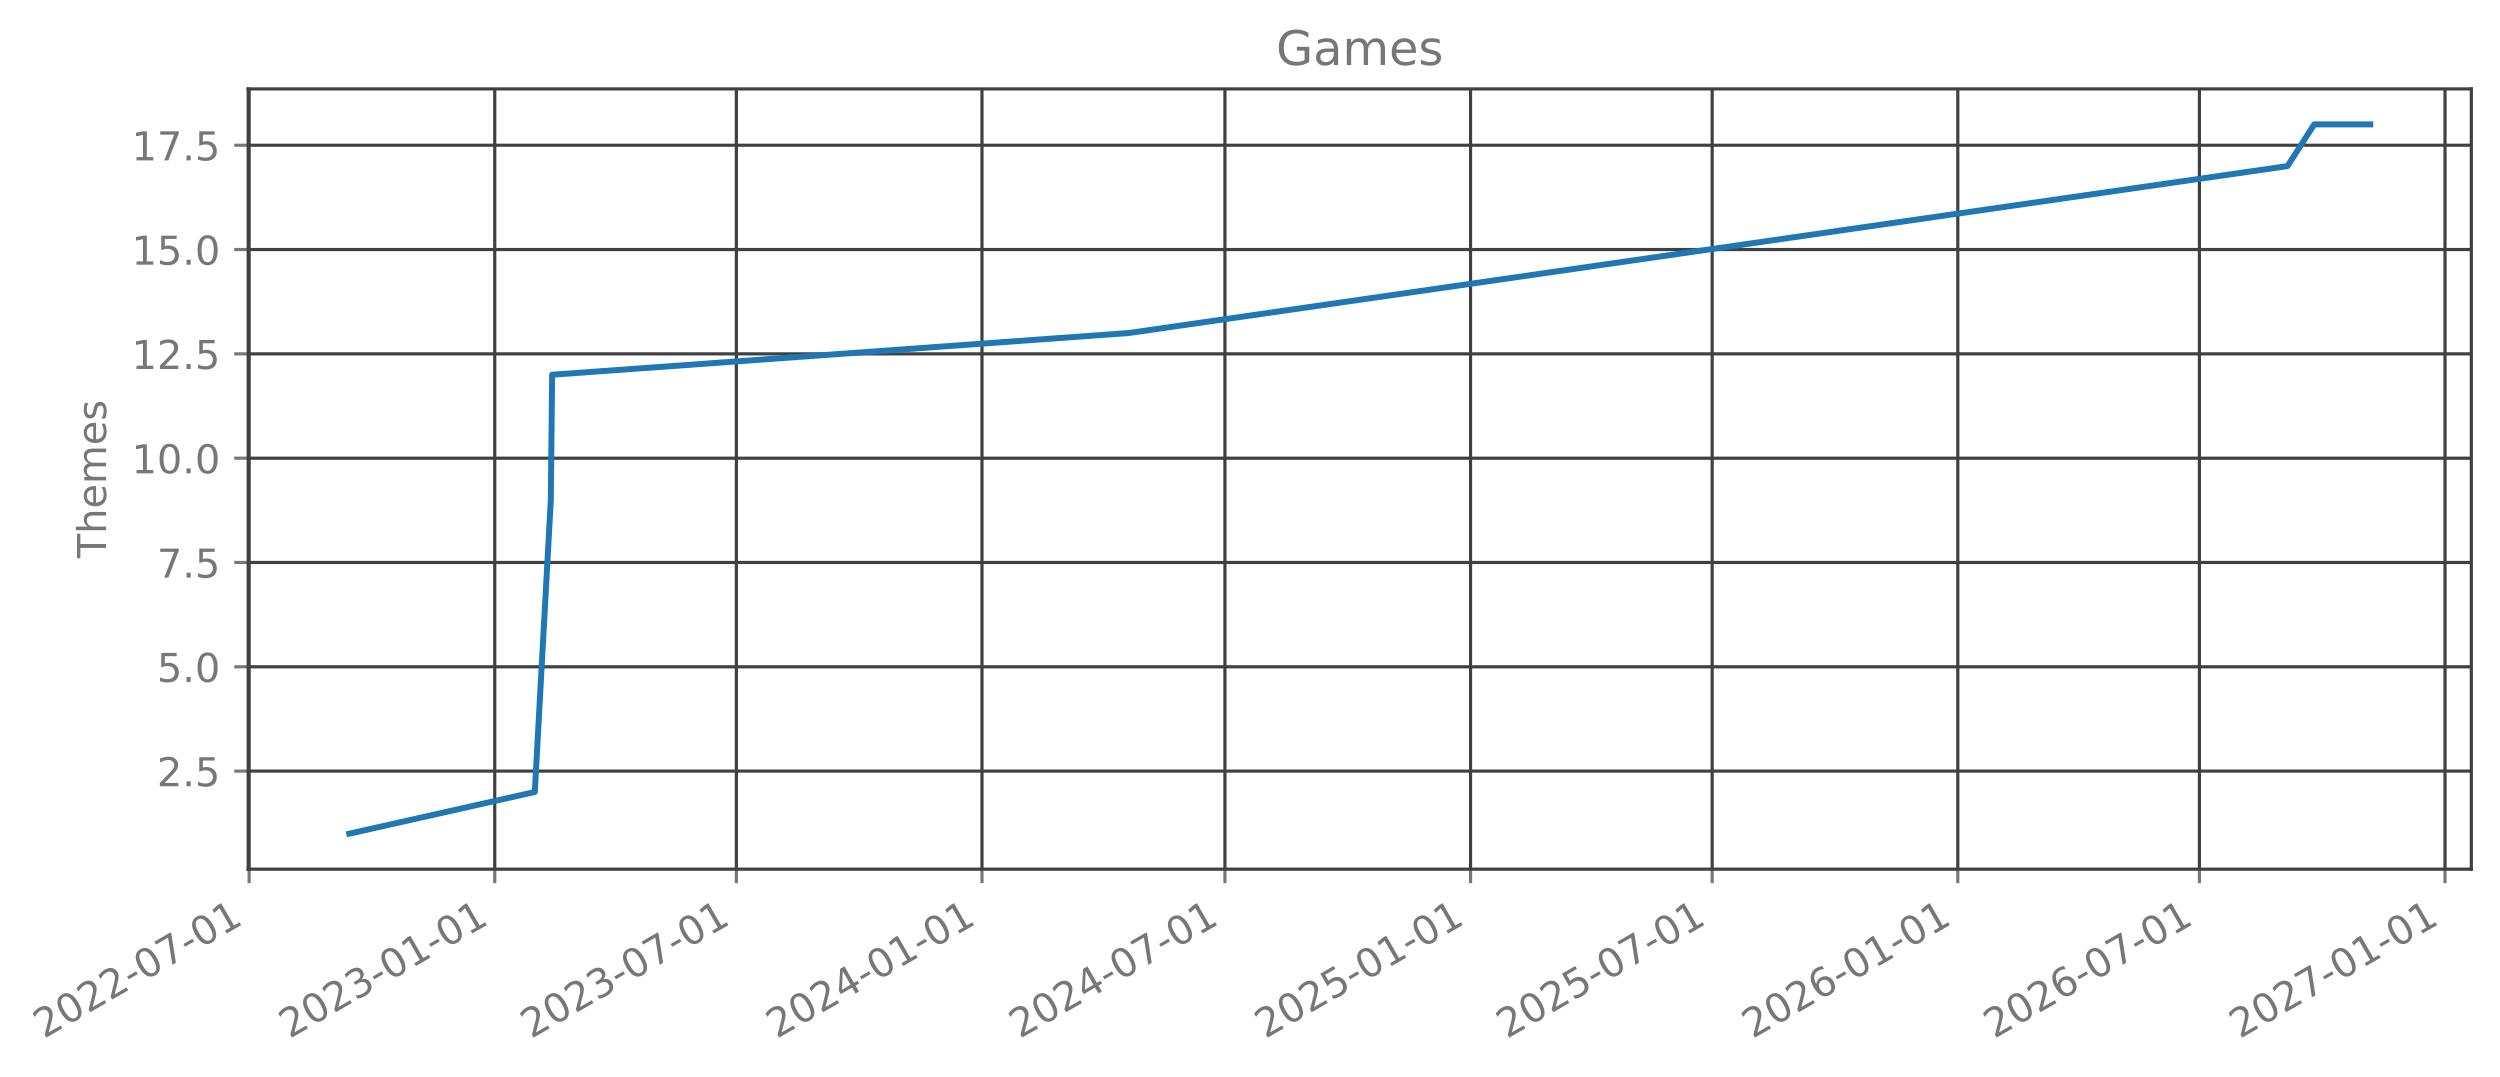
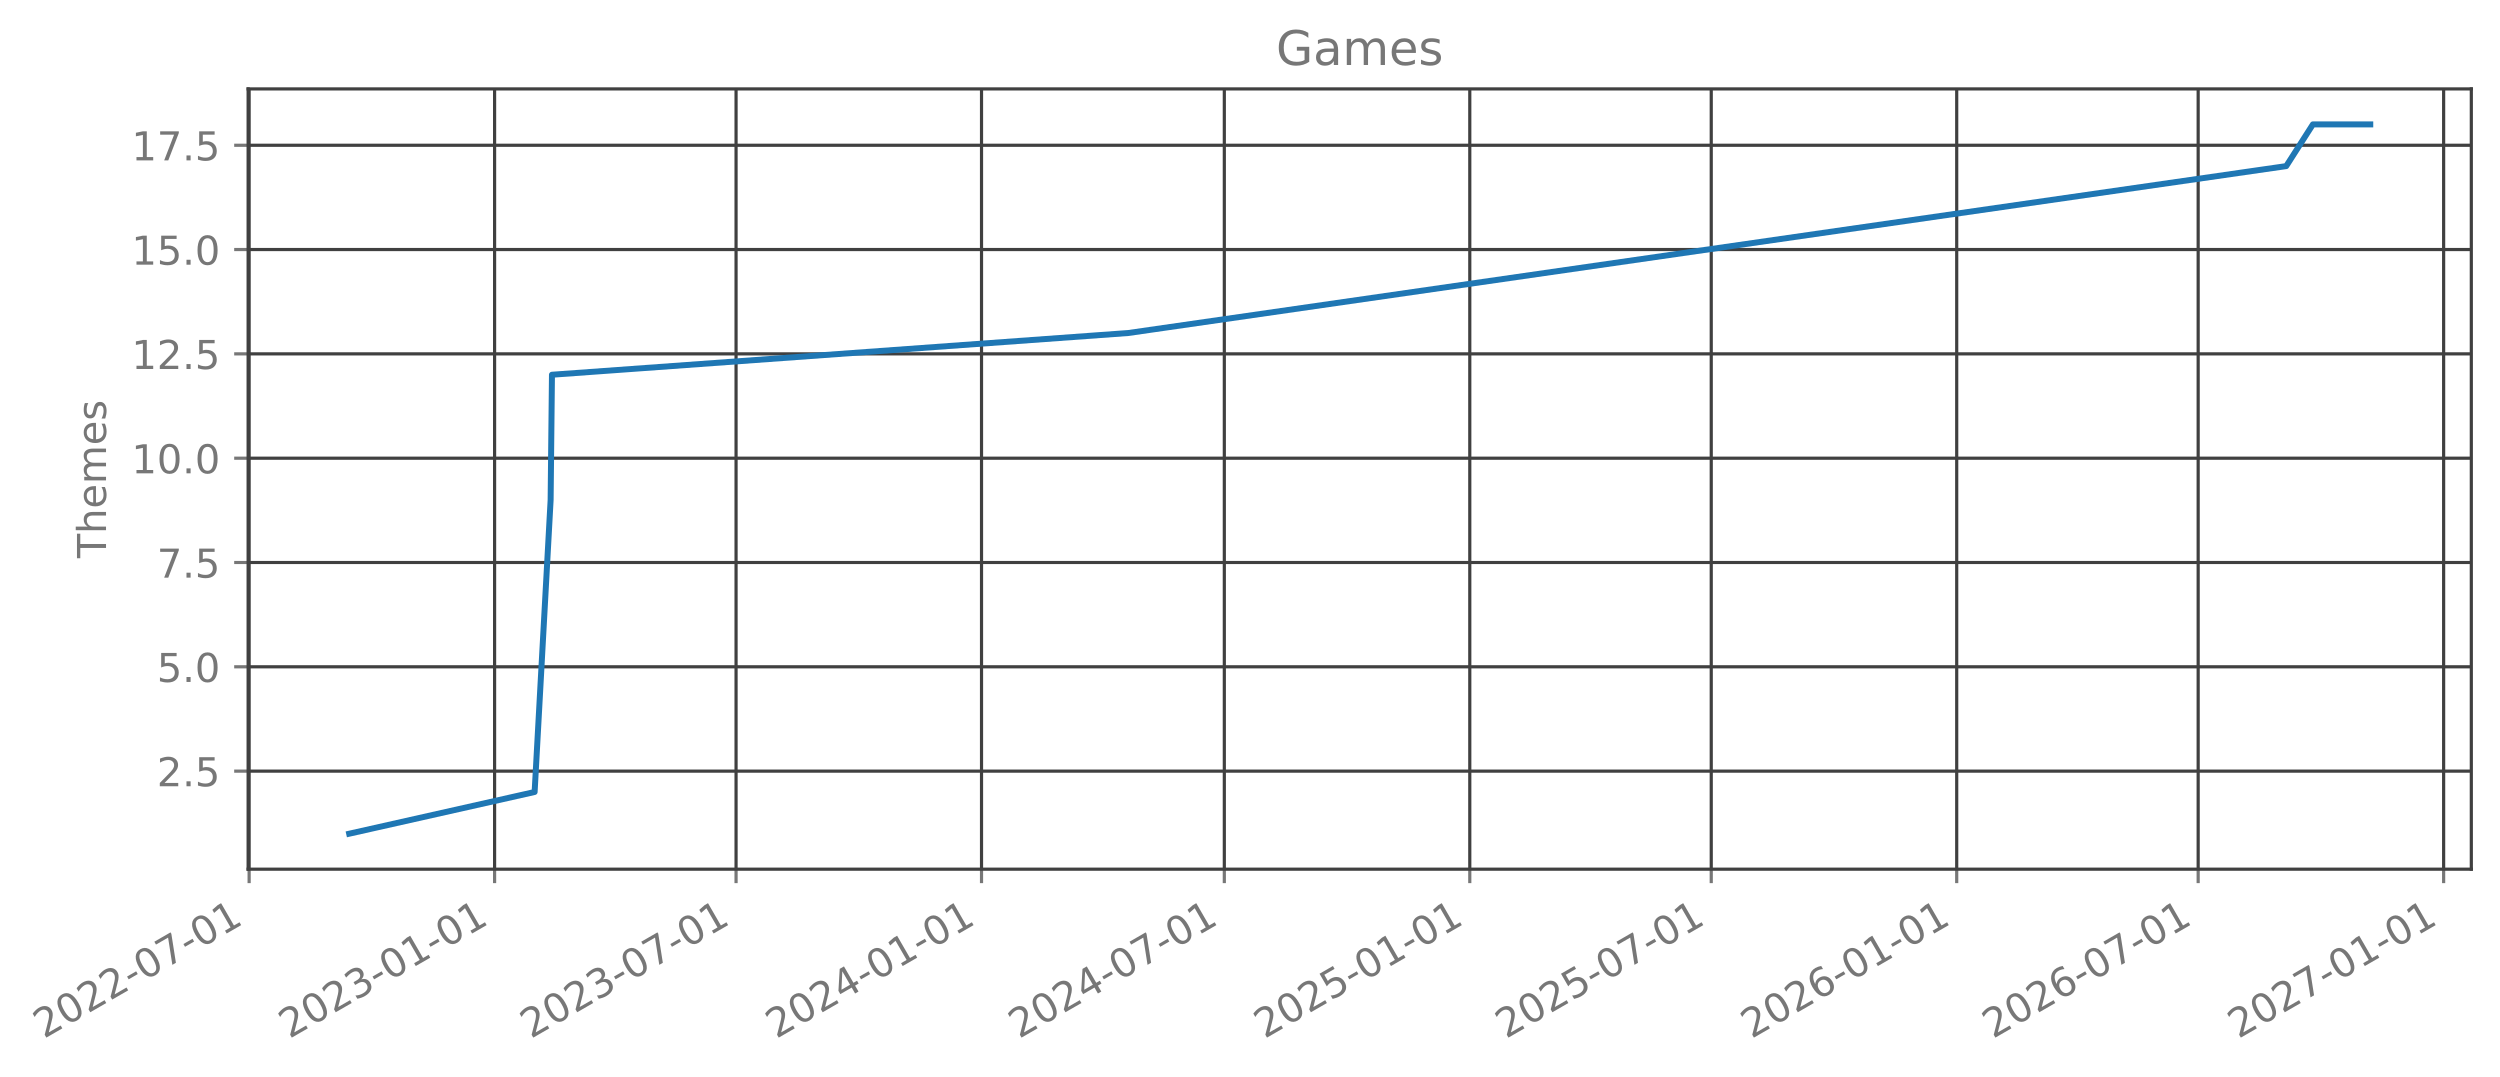
- <svg xmlns="http://www.w3.org/2000/svg" xmlns:xlink="http://www.w3.org/1999/xlink" width="627.495pt" height="270.075pt" viewBox="0 0 627.495 270.075" version="1.1">
+ <svg xmlns="http://www.w3.org/2000/svg" xmlns:xlink="http://www.w3.org/1999/xlink" width="627.478pt" height="270.075pt" viewBox="0 0 627.478 270.075" version="1.1">
  <defs>
    <style type="text/css">*{stroke-linejoin: round; stroke-linecap: butt}</style>
  </defs>
  <g id="figure_1">
    <g id="patch_1">
-       <path d="M -0 270.075  L 627.495 270.075  L 627.495 0  L -0 0  L -0 270.075  z " style="fill: none; opacity: 0" />
+       <path d="M -0 270.075  L 627.478 270.075  L 627.478 0  L -0 0  L -0 270.075  z " style="fill: none; opacity: 0" />
    </g>
    <g id="axes_1">
      <g id="patch_2">
-         <path d="M 62.295 218.157  L 620.295 218.157  L 620.295 22.317  L 62.295 22.317  L 62.295 218.157  z " style="fill: none; opacity: 0" />
+         <path d="M 62.278 218.157  L 620.278 218.157  L 620.278 22.317  L 62.278 22.317  L 62.278 218.157  z " style="fill: none; opacity: 0" />
      </g>
      <g id="matplotlib.axis_1">
        <g id="xtick_1">
          <g id="line2d_1">
-             <path d="M 62.53 218.157  L 62.53 22.317  " clip-path="url(#p3b23fc34a0)" style="fill: none; stroke: #404040; stroke-width: 0.8; stroke-linecap: square" />
+             <path d="M 62.53 218.157  L 62.53 22.317  " clip-path="url(#p49ada08539)" style="fill: none; stroke: #404040; stroke-width: 0.8; stroke-linecap: square" />
          </g>
          <g id="line2d_2">
            <defs>
-               <path id="m83bf173970" d="M 0 0  L 0 3.5  " style="stroke: #777777; stroke-width: 0.8" />
+               <path id="mb566837caa" d="M 0 0  L 0 3.5  " style="stroke: #777777; stroke-width: 0.8" />
            </defs>
            <g>
-               <use xlink:href="#m83bf173970" x="62.53" y="218.157" style="fill: #777777; stroke: #777777; stroke-width: 0.8" />
+               <use xlink:href="#mb566837caa" x="62.53" y="218.157" style="fill: #777777; stroke: #777777; stroke-width: 0.8" />
            </g>
          </g>
          <g id="text_1">
            <g style="fill: #777777" transform="translate(10.99883 260.7948) rotate(-30) scale(0.1 -0.1)">
              <defs>
                <path id="DejaVuSans-15" d="M 1228 531  L 3431 531  L 3431 0  L 469 0  L 469 531  Q 828 903 1448 1529  Q 2069 2156 2228 2338  Q 2531 2678 2651 2914  Q 2772 3150 2772 3378  Q 2772 3750 2511 3984  Q 2250 4219 1831 4219  Q 1534 4219 1204 4116  Q 875 4013 500 3803  L 500 4441  Q 881 4594 1212 4672  Q 1544 4750 1819 4750  Q 2544 4750 2975 4387  Q 3406 4025 3406 3419  Q 3406 3131 3298 2873  Q 3191 2616 2906 2266  Q 2828 2175 2409 1742  Q 1991 1309 1228 531  z " transform="scale(0.015625)" />
                <path id="DejaVuSans-13" d="M 2034 4250  Q 1547 4250 1301 3770  Q 1056 3291 1056 2328  Q 1056 1369 1301 889  Q 1547 409 2034 409  Q 2525 409 2770 889  Q 3016 1369 3016 2328  Q 3016 3291 2770 3770  Q 2525 4250 2034 4250  z M 2034 4750  Q 2819 4750 3233 4129  Q 3647 3509 3647 2328  Q 3647 1150 3233 529  Q 2819 -91 2034 -91  Q 1250 -91 836 529  Q 422 1150 422 2328  Q 422 3509 836 4129  Q 1250 4750 2034 4750  z " transform="scale(0.015625)" />
                <path id="DejaVuSans-10" d="M 313 2009  L 1997 2009  L 1997 1497  L 313 1497  L 313 2009  z " transform="scale(0.015625)" />
                <path id="DejaVuSans-1a" d="M 525 4666  L 3525 4666  L 3525 4397  L 1831 0  L 1172 0  L 2766 4134  L 525 4134  L 525 4666  z " transform="scale(0.015625)" />
                <path id="DejaVuSans-14" d="M 794 531  L 1825 531  L 1825 4091  L 703 3866  L 703 4441  L 1819 4666  L 2450 4666  L 2450 531  L 3481 531  L 3481 0  L 794 0  L 794 531  z " transform="scale(0.015625)" />
              </defs>
              <use xlink:href="#DejaVuSans-15" />
              <use xlink:href="#DejaVuSans-13" transform="translate(63.625 0)" />
              <use xlink:href="#DejaVuSans-15" transform="translate(127.25 0)" />
              <use xlink:href="#DejaVuSans-15" transform="translate(190.875 0)" />
              <use xlink:href="#DejaVuSans-10" transform="translate(254.5 0)" />
              <use xlink:href="#DejaVuSans-13" transform="translate(290.5781 0)" />
              <use xlink:href="#DejaVuSans-1a" transform="translate(354.2031 0)" />
              <use xlink:href="#DejaVuSans-10" transform="translate(417.8281 0)" />
              <use xlink:href="#DejaVuSans-13" transform="translate(453.9062 0)" />
              <use xlink:href="#DejaVuSans-14" transform="translate(517.5312 0)" />
            </g>
          </g>
        </g>
        <g id="xtick_2">
          <g id="line2d_3">
-             <path d="M 124.18 218.157  L 124.18 22.317  " clip-path="url(#p3b23fc34a0)" style="fill: none; stroke: #404040; stroke-width: 0.8; stroke-linecap: square" />
+             <path d="M 124.139 218.157  L 124.139 22.317  " clip-path="url(#p49ada08539)" style="fill: none; stroke: #404040; stroke-width: 0.8; stroke-linecap: square" />
          </g>
          <g id="line2d_4">
            <g>
-               <use xlink:href="#m83bf173970" x="124.18" y="218.157" style="fill: #777777; stroke: #777777; stroke-width: 0.8" />
+               <use xlink:href="#mb566837caa" x="124.139" y="218.157" style="fill: #777777; stroke: #777777; stroke-width: 0.8" />
            </g>
          </g>
          <g id="text_2">
-             <g style="fill: #777777" transform="translate(72.64888 260.7948) rotate(-30) scale(0.1 -0.1)">
+             <g style="fill: #777777" transform="translate(72.60819 260.7948) rotate(-30) scale(0.1 -0.1)">
              <defs>
                <path id="DejaVuSans-16" d="M 2597 2516  Q 3050 2419 3304 2112  Q 3559 1806 3559 1356  Q 3559 666 3084 287  Q 2609 -91 1734 -91  Q 1441 -91 1130 -33  Q 819 25 488 141  L 488 750  Q 750 597 1062 519  Q 1375 441 1716 441  Q 2309 441 2620 675  Q 2931 909 2931 1356  Q 2931 1769 2642 2001  Q 2353 2234 1838 2234  L 1294 2234  L 1294 2753  L 1863 2753  Q 2328 2753 2575 2939  Q 2822 3125 2822 3475  Q 2822 3834 2567 4026  Q 2313 4219 1838 4219  Q 1578 4219 1281 4162  Q 984 4106 628 3988  L 628 4550  Q 988 4650 1302 4700  Q 1616 4750 1894 4750  Q 2613 4750 3031 4423  Q 3450 4097 3450 3541  Q 3450 3153 3228 2886  Q 3006 2619 2597 2516  z " transform="scale(0.015625)" />
              </defs>
              <use xlink:href="#DejaVuSans-15" />
              <use xlink:href="#DejaVuSans-13" transform="translate(63.625 0)" />
              <use xlink:href="#DejaVuSans-15" transform="translate(127.25 0)" />
              <use xlink:href="#DejaVuSans-16" transform="translate(190.875 0)" />
              <use xlink:href="#DejaVuSans-10" transform="translate(254.5 0)" />
              <use xlink:href="#DejaVuSans-13" transform="translate(290.5781 0)" />
              <use xlink:href="#DejaVuSans-14" transform="translate(354.2031 0)" />
              <use xlink:href="#DejaVuSans-10" transform="translate(417.8281 0)" />
              <use xlink:href="#DejaVuSans-13" transform="translate(453.9062 0)" />
              <use xlink:href="#DejaVuSans-14" transform="translate(517.5312 0)" />
            </g>
          </g>
        </g>
        <g id="xtick_3">
          <g id="line2d_5">
-             <path d="M 184.825 218.157  L 184.825 22.317  " clip-path="url(#p3b23fc34a0)" style="fill: none; stroke: #404040; stroke-width: 0.8; stroke-linecap: square" />
+             <path d="M 184.744 218.157  L 184.744 22.317  " clip-path="url(#p49ada08539)" style="fill: none; stroke: #404040; stroke-width: 0.8; stroke-linecap: square" />
          </g>
          <g id="line2d_6">
            <g>
-               <use xlink:href="#m83bf173970" x="184.825" y="218.157" style="fill: #777777; stroke: #777777; stroke-width: 0.8" />
+               <use xlink:href="#mb566837caa" x="184.744" y="218.157" style="fill: #777777; stroke: #777777; stroke-width: 0.8" />
            </g>
          </g>
          <g id="text_3">
-             <g style="fill: #777777" transform="translate(133.2938 260.7948) rotate(-30) scale(0.1 -0.1)">
+             <g style="fill: #777777" transform="translate(133.2131 260.7948) rotate(-30) scale(0.1 -0.1)">
              <use xlink:href="#DejaVuSans-15" />
              <use xlink:href="#DejaVuSans-13" transform="translate(63.625 0)" />
              <use xlink:href="#DejaVuSans-15" transform="translate(127.25 0)" />
              <use xlink:href="#DejaVuSans-16" transform="translate(190.875 0)" />
              <use xlink:href="#DejaVuSans-10" transform="translate(254.5 0)" />
              <use xlink:href="#DejaVuSans-13" transform="translate(290.5781 0)" />
              <use xlink:href="#DejaVuSans-1a" transform="translate(354.2031 0)" />
              <use xlink:href="#DejaVuSans-10" transform="translate(417.8281 0)" />
              <use xlink:href="#DejaVuSans-13" transform="translate(453.9062 0)" />
              <use xlink:href="#DejaVuSans-14" transform="translate(517.5312 0)" />
            </g>
          </g>
        </g>
        <g id="xtick_4">
          <g id="line2d_7">
-             <path d="M 246.475 218.157  L 246.475 22.317  " clip-path="url(#p3b23fc34a0)" style="fill: none; stroke: #404040; stroke-width: 0.8; stroke-linecap: square" />
+             <path d="M 246.353 218.157  L 246.353 22.317  " clip-path="url(#p49ada08539)" style="fill: none; stroke: #404040; stroke-width: 0.8; stroke-linecap: square" />
          </g>
          <g id="line2d_8">
            <g>
-               <use xlink:href="#m83bf173970" x="246.475" y="218.157" style="fill: #777777; stroke: #777777; stroke-width: 0.8" />
+               <use xlink:href="#mb566837caa" x="246.353" y="218.157" style="fill: #777777; stroke: #777777; stroke-width: 0.8" />
            </g>
          </g>
          <g id="text_4">
-             <g style="fill: #777777" transform="translate(194.9438 260.7948) rotate(-30) scale(0.1 -0.1)">
+             <g style="fill: #777777" transform="translate(194.8224 260.7948) rotate(-30) scale(0.1 -0.1)">
              <defs>
                <path id="DejaVuSans-17" d="M 2419 4116  L 825 1625  L 2419 1625  L 2419 4116  z M 2253 4666  L 3047 4666  L 3047 1625  L 3713 1625  L 3713 1100  L 3047 1100  L 3047 0  L 2419 0  L 2419 1100  L 313 1100  L 313 1709  L 2253 4666  z " transform="scale(0.015625)" />
              </defs>
              <use xlink:href="#DejaVuSans-15" />
              <use xlink:href="#DejaVuSans-13" transform="translate(63.625 0)" />
              <use xlink:href="#DejaVuSans-15" transform="translate(127.25 0)" />
              <use xlink:href="#DejaVuSans-17" transform="translate(190.875 0)" />
              <use xlink:href="#DejaVuSans-10" transform="translate(254.5 0)" />
              <use xlink:href="#DejaVuSans-13" transform="translate(290.5781 0)" />
              <use xlink:href="#DejaVuSans-14" transform="translate(354.2031 0)" />
              <use xlink:href="#DejaVuSans-10" transform="translate(417.8281 0)" />
              <use xlink:href="#DejaVuSans-13" transform="translate(453.9062 0)" />
              <use xlink:href="#DejaVuSans-14" transform="translate(517.5312 0)" />
            </g>
          </g>
        </g>
        <g id="xtick_5">
          <g id="line2d_9">
-             <path d="M 307.455 218.157  L 307.455 22.317  " clip-path="url(#p3b23fc34a0)" style="fill: none; stroke: #404040; stroke-width: 0.8; stroke-linecap: square" />
+             <path d="M 307.293 218.157  L 307.293 22.317  " clip-path="url(#p49ada08539)" style="fill: none; stroke: #404040; stroke-width: 0.8; stroke-linecap: square" />
          </g>
          <g id="line2d_10">
            <g>
-               <use xlink:href="#m83bf173970" x="307.455" y="218.157" style="fill: #777777; stroke: #777777; stroke-width: 0.8" />
+               <use xlink:href="#mb566837caa" x="307.293" y="218.157" style="fill: #777777; stroke: #777777; stroke-width: 0.8" />
            </g>
          </g>
          <g id="text_5">
-             <g style="fill: #777777" transform="translate(255.9238 260.7948) rotate(-30) scale(0.1 -0.1)">
+             <g style="fill: #777777" transform="translate(255.7621 260.7948) rotate(-30) scale(0.1 -0.1)">
              <use xlink:href="#DejaVuSans-15" />
              <use xlink:href="#DejaVuSans-13" transform="translate(63.625 0)" />
              <use xlink:href="#DejaVuSans-15" transform="translate(127.25 0)" />
              <use xlink:href="#DejaVuSans-17" transform="translate(190.875 0)" />
              <use xlink:href="#DejaVuSans-10" transform="translate(254.5 0)" />
              <use xlink:href="#DejaVuSans-13" transform="translate(290.5781 0)" />
              <use xlink:href="#DejaVuSans-1a" transform="translate(354.2031 0)" />
              <use xlink:href="#DejaVuSans-10" transform="translate(417.8281 0)" />
              <use xlink:href="#DejaVuSans-13" transform="translate(453.9062 0)" />
              <use xlink:href="#DejaVuSans-14" transform="translate(517.5312 0)" />
            </g>
          </g>
        </g>
        <g id="xtick_6">
          <g id="line2d_11">
-             <path d="M 369.105 218.157  L 369.105 22.317  " clip-path="url(#p3b23fc34a0)" style="fill: none; stroke: #404040; stroke-width: 0.8; stroke-linecap: square" />
+             <path d="M 368.902 218.157  L 368.902 22.317  " clip-path="url(#p49ada08539)" style="fill: none; stroke: #404040; stroke-width: 0.8; stroke-linecap: square" />
          </g>
          <g id="line2d_12">
            <g>
-               <use xlink:href="#m83bf173970" x="369.105" y="218.157" style="fill: #777777; stroke: #777777; stroke-width: 0.8" />
+               <use xlink:href="#mb566837caa" x="368.902" y="218.157" style="fill: #777777; stroke: #777777; stroke-width: 0.8" />
            </g>
          </g>
          <g id="text_6">
-             <g style="fill: #777777" transform="translate(317.5738 260.7948) rotate(-30) scale(0.1 -0.1)">
+             <g style="fill: #777777" transform="translate(317.3715 260.7948) rotate(-30) scale(0.1 -0.1)">
              <defs>
                <path id="DejaVuSans-18" d="M 691 4666  L 3169 4666  L 3169 4134  L 1269 4134  L 1269 2991  Q 1406 3038 1543 3061  Q 1681 3084 1819 3084  Q 2600 3084 3056 2656  Q 3513 2228 3513 1497  Q 3513 744 3044 326  Q 2575 -91 1722 -91  Q 1428 -91 1123 -41  Q 819 9 494 109  L 494 744  Q 775 591 1075 516  Q 1375 441 1709 441  Q 2250 441 2565 725  Q 2881 1009 2881 1497  Q 2881 1984 2565 2268  Q 2250 2553 1709 2553  Q 1456 2553 1204 2497  Q 953 2441 691 2322  L 691 4666  z " transform="scale(0.015625)" />
              </defs>
              <use xlink:href="#DejaVuSans-15" />
              <use xlink:href="#DejaVuSans-13" transform="translate(63.625 0)" />
              <use xlink:href="#DejaVuSans-15" transform="translate(127.25 0)" />
              <use xlink:href="#DejaVuSans-18" transform="translate(190.875 0)" />
              <use xlink:href="#DejaVuSans-10" transform="translate(254.5 0)" />
              <use xlink:href="#DejaVuSans-13" transform="translate(290.5781 0)" />
              <use xlink:href="#DejaVuSans-14" transform="translate(354.2031 0)" />
              <use xlink:href="#DejaVuSans-10" transform="translate(417.8281 0)" />
              <use xlink:href="#DejaVuSans-13" transform="translate(453.9062 0)" />
              <use xlink:href="#DejaVuSans-14" transform="translate(517.5312 0)" />
            </g>
          </g>
        </g>
        <g id="xtick_7">
          <g id="line2d_13">
-             <path d="M 429.749 218.157  L 429.749 22.317  " clip-path="url(#p3b23fc34a0)" style="fill: none; stroke: #404040; stroke-width: 0.8; stroke-linecap: square" />
+             <path d="M 429.507 218.157  L 429.507 22.317  " clip-path="url(#p49ada08539)" style="fill: none; stroke: #404040; stroke-width: 0.8; stroke-linecap: square" />
          </g>
          <g id="line2d_14">
            <g>
-               <use xlink:href="#m83bf173970" x="429.749" y="218.157" style="fill: #777777; stroke: #777777; stroke-width: 0.8" />
+               <use xlink:href="#mb566837caa" x="429.507" y="218.157" style="fill: #777777; stroke: #777777; stroke-width: 0.8" />
            </g>
          </g>
          <g id="text_7">
-             <g style="fill: #777777" transform="translate(378.2187 260.7948) rotate(-30) scale(0.1 -0.1)">
+             <g style="fill: #777777" transform="translate(377.9763 260.7948) rotate(-30) scale(0.1 -0.1)">
              <use xlink:href="#DejaVuSans-15" />
              <use xlink:href="#DejaVuSans-13" transform="translate(63.625 0)" />
              <use xlink:href="#DejaVuSans-15" transform="translate(127.25 0)" />
              <use xlink:href="#DejaVuSans-18" transform="translate(190.875 0)" />
              <use xlink:href="#DejaVuSans-10" transform="translate(254.5 0)" />
              <use xlink:href="#DejaVuSans-13" transform="translate(290.5781 0)" />
              <use xlink:href="#DejaVuSans-1a" transform="translate(354.2031 0)" />
              <use xlink:href="#DejaVuSans-10" transform="translate(417.8281 0)" />
              <use xlink:href="#DejaVuSans-13" transform="translate(453.9062 0)" />
              <use xlink:href="#DejaVuSans-14" transform="translate(517.5312 0)" />
            </g>
          </g>
        </g>
        <g id="xtick_8">
          <g id="line2d_15">
-             <path d="M 491.4 218.157  L 491.4 22.317  " clip-path="url(#p3b23fc34a0)" style="fill: none; stroke: #404040; stroke-width: 0.8; stroke-linecap: square" />
+             <path d="M 491.116 218.157  L 491.116 22.317  " clip-path="url(#p49ada08539)" style="fill: none; stroke: #404040; stroke-width: 0.8; stroke-linecap: square" />
          </g>
          <g id="line2d_16">
            <g>
-               <use xlink:href="#m83bf173970" x="491.4" y="218.157" style="fill: #777777; stroke: #777777; stroke-width: 0.8" />
+               <use xlink:href="#mb566837caa" x="491.116" y="218.157" style="fill: #777777; stroke: #777777; stroke-width: 0.8" />
            </g>
          </g>
          <g id="text_8">
-             <g style="fill: #777777" transform="translate(439.8688 260.7948) rotate(-30) scale(0.1 -0.1)">
+             <g style="fill: #777777" transform="translate(439.5857 260.7948) rotate(-30) scale(0.1 -0.1)">
              <defs>
                <path id="DejaVuSans-19" d="M 2113 2584  Q 1688 2584 1439 2293  Q 1191 2003 1191 1497  Q 1191 994 1439 701  Q 1688 409 2113 409  Q 2538 409 2786 701  Q 3034 994 3034 1497  Q 3034 2003 2786 2293  Q 2538 2584 2113 2584  z M 3366 4563  L 3366 3988  Q 3128 4100 2886 4159  Q 2644 4219 2406 4219  Q 1781 4219 1451 3797  Q 1122 3375 1075 2522  Q 1259 2794 1537 2939  Q 1816 3084 2150 3084  Q 2853 3084 3261 2657  Q 3669 2231 3669 1497  Q 3669 778 3244 343  Q 2819 -91 2113 -91  Q 1303 -91 875 529  Q 447 1150 447 2328  Q 447 3434 972 4092  Q 1497 4750 2381 4750  Q 2619 4750 2861 4703  Q 3103 4656 3366 4563  z " transform="scale(0.015625)" />
              </defs>
              <use xlink:href="#DejaVuSans-15" />
              <use xlink:href="#DejaVuSans-13" transform="translate(63.625 0)" />
              <use xlink:href="#DejaVuSans-15" transform="translate(127.25 0)" />
              <use xlink:href="#DejaVuSans-19" transform="translate(190.875 0)" />
              <use xlink:href="#DejaVuSans-10" transform="translate(254.5 0)" />
              <use xlink:href="#DejaVuSans-13" transform="translate(290.5781 0)" />
              <use xlink:href="#DejaVuSans-14" transform="translate(354.2031 0)" />
              <use xlink:href="#DejaVuSans-10" transform="translate(417.8281 0)" />
              <use xlink:href="#DejaVuSans-13" transform="translate(453.9062 0)" />
              <use xlink:href="#DejaVuSans-14" transform="translate(517.5312 0)" />
            </g>
          </g>
        </g>
        <g id="xtick_9">
          <g id="line2d_17">
-             <path d="M 552.044 218.157  L 552.044 22.317  " clip-path="url(#p3b23fc34a0)" style="fill: none; stroke: #404040; stroke-width: 0.8; stroke-linecap: square" />
+             <path d="M 551.721 218.157  L 551.721 22.317  " clip-path="url(#p49ada08539)" style="fill: none; stroke: #404040; stroke-width: 0.8; stroke-linecap: square" />
          </g>
          <g id="line2d_18">
            <g>
-               <use xlink:href="#m83bf173970" x="552.044" y="218.157" style="fill: #777777; stroke: #777777; stroke-width: 0.8" />
+               <use xlink:href="#mb566837caa" x="551.721" y="218.157" style="fill: #777777; stroke: #777777; stroke-width: 0.8" />
            </g>
          </g>
          <g id="text_9">
-             <g style="fill: #777777" transform="translate(500.5137 260.7948) rotate(-30) scale(0.1 -0.1)">
+             <g style="fill: #777777" transform="translate(500.1905 260.7948) rotate(-30) scale(0.1 -0.1)">
              <use xlink:href="#DejaVuSans-15" />
              <use xlink:href="#DejaVuSans-13" transform="translate(63.625 0)" />
              <use xlink:href="#DejaVuSans-15" transform="translate(127.25 0)" />
              <use xlink:href="#DejaVuSans-19" transform="translate(190.875 0)" />
              <use xlink:href="#DejaVuSans-10" transform="translate(254.5 0)" />
              <use xlink:href="#DejaVuSans-13" transform="translate(290.5781 0)" />
              <use xlink:href="#DejaVuSans-1a" transform="translate(354.2031 0)" />
              <use xlink:href="#DejaVuSans-10" transform="translate(417.8281 0)" />
              <use xlink:href="#DejaVuSans-13" transform="translate(453.9062 0)" />
              <use xlink:href="#DejaVuSans-14" transform="translate(517.5312 0)" />
            </g>
          </g>
        </g>
        <g id="xtick_10">
          <g id="line2d_19">
-             <path d="M 613.694 218.157  L 613.694 22.317  " clip-path="url(#p3b23fc34a0)" style="fill: none; stroke: #404040; stroke-width: 0.8; stroke-linecap: square" />
+             <path d="M 613.331 218.157  L 613.331 22.317  " clip-path="url(#p49ada08539)" style="fill: none; stroke: #404040; stroke-width: 0.8; stroke-linecap: square" />
          </g>
          <g id="line2d_20">
            <g>
-               <use xlink:href="#m83bf173970" x="613.694" y="218.157" style="fill: #777777; stroke: #777777; stroke-width: 0.8" />
+               <use xlink:href="#mb566837caa" x="613.331" y="218.157" style="fill: #777777; stroke: #777777; stroke-width: 0.8" />
            </g>
          </g>
          <g id="text_10">
-             <g style="fill: #777777" transform="translate(562.1637 260.7948) rotate(-30) scale(0.1 -0.1)">
+             <g style="fill: #777777" transform="translate(561.7999 260.7948) rotate(-30) scale(0.1 -0.1)">
              <use xlink:href="#DejaVuSans-15" />
              <use xlink:href="#DejaVuSans-13" transform="translate(63.625 0)" />
              <use xlink:href="#DejaVuSans-15" transform="translate(127.25 0)" />
              <use xlink:href="#DejaVuSans-1a" transform="translate(190.875 0)" />
              <use xlink:href="#DejaVuSans-10" transform="translate(254.5 0)" />
              <use xlink:href="#DejaVuSans-13" transform="translate(290.5781 0)" />
              <use xlink:href="#DejaVuSans-14" transform="translate(354.2031 0)" />
              <use xlink:href="#DejaVuSans-10" transform="translate(417.8281 0)" />
              <use xlink:href="#DejaVuSans-13" transform="translate(453.9062 0)" />
              <use xlink:href="#DejaVuSans-14" transform="translate(517.5312 0)" />
            </g>
          </g>
        </g>
      </g>
      <g id="matplotlib.axis_2">
        <g id="ytick_1">
          <g id="line2d_21">
-             <path d="M 62.295 193.546  L 620.295 193.546  " clip-path="url(#p3b23fc34a0)" style="fill: none; stroke: #404040; stroke-width: 0.8; stroke-linecap: square" />
+             <path d="M 62.278 193.546  L 620.278 193.546  " clip-path="url(#p49ada08539)" style="fill: none; stroke: #404040; stroke-width: 0.8; stroke-linecap: square" />
          </g>
          <g id="line2d_22">
            <defs>
-               <path id="m14934c5ca6" d="M 0 0  L -3.5 0  " style="stroke: #777777; stroke-width: 0.8" />
+               <path id="m781febb8db" d="M 0 0  L -3.5 0  " style="stroke: #777777; stroke-width: 0.8" />
            </defs>
            <g>
-               <use xlink:href="#m14934c5ca6" x="62.295" y="193.546" style="fill: #777777; stroke: #777777; stroke-width: 0.8" />
+               <use xlink:href="#m781febb8db" x="62.278" y="193.546" style="fill: #777777; stroke: #777777; stroke-width: 0.8" />
            </g>
          </g>
          <g id="text_11">
-             <g style="fill: #777777" transform="translate(39.39194 197.3451) scale(0.1 -0.1)">
+             <g style="fill: #777777" transform="translate(39.37536 197.3451) scale(0.1 -0.1)">
              <defs>
                <path id="DejaVuSans-11" d="M 684 794  L 1344 794  L 1344 0  L 684 0  L 684 794  z " transform="scale(0.015625)" />
              </defs>
              <use xlink:href="#DejaVuSans-15" />
              <use xlink:href="#DejaVuSans-11" transform="translate(63.625 0)" />
              <use xlink:href="#DejaVuSans-18" transform="translate(95.40625 0)" />
            </g>
          </g>
        </g>
        <g id="ytick_2">
          <g id="line2d_23">
-             <path d="M 62.295 167.364  L 620.295 167.364  " clip-path="url(#p3b23fc34a0)" style="fill: none; stroke: #404040; stroke-width: 0.8; stroke-linecap: square" />
+             <path d="M 62.278 167.364  L 620.278 167.364  " clip-path="url(#p49ada08539)" style="fill: none; stroke: #404040; stroke-width: 0.8; stroke-linecap: square" />
          </g>
          <g id="line2d_24">
            <g>
-               <use xlink:href="#m14934c5ca6" x="62.295" y="167.364" style="fill: #777777; stroke: #777777; stroke-width: 0.8" />
+               <use xlink:href="#m781febb8db" x="62.278" y="167.364" style="fill: #777777; stroke: #777777; stroke-width: 0.8" />
            </g>
          </g>
          <g id="text_12">
-             <g style="fill: #777777" transform="translate(39.39194 171.1633) scale(0.1 -0.1)">
+             <g style="fill: #777777" transform="translate(39.37536 171.1633) scale(0.1 -0.1)">
              <use xlink:href="#DejaVuSans-18" />
              <use xlink:href="#DejaVuSans-11" transform="translate(63.625 0)" />
              <use xlink:href="#DejaVuSans-13" transform="translate(95.40625 0)" />
            </g>
          </g>
        </g>
        <g id="ytick_3">
          <g id="line2d_25">
-             <path d="M 62.295 141.183  L 620.295 141.183  " clip-path="url(#p3b23fc34a0)" style="fill: none; stroke: #404040; stroke-width: 0.8; stroke-linecap: square" />
+             <path d="M 62.278 141.183  L 620.278 141.183  " clip-path="url(#p49ada08539)" style="fill: none; stroke: #404040; stroke-width: 0.8; stroke-linecap: square" />
          </g>
          <g id="line2d_26">
            <g>
-               <use xlink:href="#m14934c5ca6" x="62.295" y="141.183" style="fill: #777777; stroke: #777777; stroke-width: 0.8" />
+               <use xlink:href="#m781febb8db" x="62.278" y="141.183" style="fill: #777777; stroke: #777777; stroke-width: 0.8" />
            </g>
          </g>
          <g id="text_13">
-             <g style="fill: #777777" transform="translate(39.39194 144.9815) scale(0.1 -0.1)">
+             <g style="fill: #777777" transform="translate(39.37536 144.9815) scale(0.1 -0.1)">
              <use xlink:href="#DejaVuSans-1a" />
              <use xlink:href="#DejaVuSans-11" transform="translate(63.625 0)" />
              <use xlink:href="#DejaVuSans-18" transform="translate(95.40625 0)" />
            </g>
          </g>
        </g>
        <g id="ytick_4">
          <g id="line2d_27">
-             <path d="M 62.295 115.001  L 620.295 115.001  " clip-path="url(#p3b23fc34a0)" style="fill: none; stroke: #404040; stroke-width: 0.8; stroke-linecap: square" />
+             <path d="M 62.278 115.001  L 620.278 115.001  " clip-path="url(#p49ada08539)" style="fill: none; stroke: #404040; stroke-width: 0.8; stroke-linecap: square" />
          </g>
          <g id="line2d_28">
            <g>
-               <use xlink:href="#m14934c5ca6" x="62.295" y="115.001" style="fill: #777777; stroke: #777777; stroke-width: 0.8" />
+               <use xlink:href="#m781febb8db" x="62.278" y="115.001" style="fill: #777777; stroke: #777777; stroke-width: 0.8" />
            </g>
          </g>
          <g id="text_14">
-             <g style="fill: #777777" transform="translate(33.02944 118.7997) scale(0.1 -0.1)">
+             <g style="fill: #777777" transform="translate(33.01286 118.7997) scale(0.1 -0.1)">
              <use xlink:href="#DejaVuSans-14" />
              <use xlink:href="#DejaVuSans-13" transform="translate(63.625 0)" />
              <use xlink:href="#DejaVuSans-11" transform="translate(127.25 0)" />
              <use xlink:href="#DejaVuSans-13" transform="translate(159.0312 0)" />
            </g>
          </g>
        </g>
        <g id="ytick_5">
          <g id="line2d_29">
-             <path d="M 62.295 88.819  L 620.295 88.819  " clip-path="url(#p3b23fc34a0)" style="fill: none; stroke: #404040; stroke-width: 0.8; stroke-linecap: square" />
+             <path d="M 62.278 88.819  L 620.278 88.819  " clip-path="url(#p49ada08539)" style="fill: none; stroke: #404040; stroke-width: 0.8; stroke-linecap: square" />
          </g>
          <g id="line2d_30">
            <g>
-               <use xlink:href="#m14934c5ca6" x="62.295" y="88.819" style="fill: #777777; stroke: #777777; stroke-width: 0.8" />
+               <use xlink:href="#m781febb8db" x="62.278" y="88.819" style="fill: #777777; stroke: #777777; stroke-width: 0.8" />
            </g>
          </g>
          <g id="text_15">
-             <g style="fill: #777777" transform="translate(33.02944 92.61783) scale(0.1 -0.1)">
+             <g style="fill: #777777" transform="translate(33.01286 92.61783) scale(0.1 -0.1)">
              <use xlink:href="#DejaVuSans-14" />
              <use xlink:href="#DejaVuSans-15" transform="translate(63.625 0)" />
              <use xlink:href="#DejaVuSans-11" transform="translate(127.25 0)" />
              <use xlink:href="#DejaVuSans-18" transform="translate(159.0312 0)" />
            </g>
          </g>
        </g>
        <g id="ytick_6">
          <g id="line2d_31">
-             <path d="M 62.295 62.637  L 620.295 62.637  " clip-path="url(#p3b23fc34a0)" style="fill: none; stroke: #404040; stroke-width: 0.8; stroke-linecap: square" />
+             <path d="M 62.278 62.637  L 620.278 62.637  " clip-path="url(#p49ada08539)" style="fill: none; stroke: #404040; stroke-width: 0.8; stroke-linecap: square" />
          </g>
          <g id="line2d_32">
            <g>
-               <use xlink:href="#m14934c5ca6" x="62.295" y="62.637" style="fill: #777777; stroke: #777777; stroke-width: 0.8" />
+               <use xlink:href="#m781febb8db" x="62.278" y="62.637" style="fill: #777777; stroke: #777777; stroke-width: 0.8" />
            </g>
          </g>
          <g id="text_16">
-             <g style="fill: #777777" transform="translate(33.02944 66.43602) scale(0.1 -0.1)">
+             <g style="fill: #777777" transform="translate(33.01286 66.43602) scale(0.1 -0.1)">
              <use xlink:href="#DejaVuSans-14" />
              <use xlink:href="#DejaVuSans-18" transform="translate(63.625 0)" />
              <use xlink:href="#DejaVuSans-11" transform="translate(127.25 0)" />
              <use xlink:href="#DejaVuSans-13" transform="translate(159.0312 0)" />
            </g>
          </g>
        </g>
        <g id="ytick_7">
          <g id="line2d_33">
-             <path d="M 62.295 36.455  L 620.295 36.455  " clip-path="url(#p3b23fc34a0)" style="fill: none; stroke: #404040; stroke-width: 0.8; stroke-linecap: square" />
+             <path d="M 62.278 36.455  L 620.278 36.455  " clip-path="url(#p49ada08539)" style="fill: none; stroke: #404040; stroke-width: 0.8; stroke-linecap: square" />
          </g>
          <g id="line2d_34">
            <g>
-               <use xlink:href="#m14934c5ca6" x="62.295" y="36.455" style="fill: #777777; stroke: #777777; stroke-width: 0.8" />
+               <use xlink:href="#m781febb8db" x="62.278" y="36.455" style="fill: #777777; stroke: #777777; stroke-width: 0.8" />
            </g>
          </g>
          <g id="text_17">
-             <g style="fill: #777777" transform="translate(33.02944 40.2542) scale(0.1 -0.1)">
+             <g style="fill: #777777" transform="translate(33.01286 40.2542) scale(0.1 -0.1)">
              <use xlink:href="#DejaVuSans-14" />
              <use xlink:href="#DejaVuSans-1a" transform="translate(63.625 0)" />
              <use xlink:href="#DejaVuSans-11" transform="translate(127.25 0)" />
              <use xlink:href="#DejaVuSans-18" transform="translate(159.0312 0)" />
            </g>
          </g>
        </g>
        <g id="text_18">
-           <g style="fill: #777777" transform="translate(26.6271 140.088) rotate(-90) scale(0.1 -0.1)">
+           <g style="fill: #777777" transform="translate(26.61051 140.088) rotate(-90) scale(0.1 -0.1)">
            <defs>
              <path id="DejaVuSans-37" d="M -19 4666  L 3928 4666  L 3928 4134  L 2272 4134  L 2272 0  L 1638 0  L 1638 4134  L -19 4134  L -19 4666  z " transform="scale(0.015625)" />
              <path id="DejaVuSans-4b" d="M 3513 2113  L 3513 0  L 2938 0  L 2938 2094  Q 2938 2591 2744 2837  Q 2550 3084 2163 3084  Q 1697 3084 1428 2787  Q 1159 2491 1159 1978  L 1159 0  L 581 0  L 581 4863  L 1159 4863  L 1159 2956  Q 1366 3272 1645 3428  Q 1925 3584 2291 3584  Q 2894 3584 3203 3211  Q 3513 2838 3513 2113  z " transform="scale(0.015625)" />
              <path id="DejaVuSans-48" d="M 3597 1894  L 3597 1613  L 953 1613  Q 991 1019 1311 708  Q 1631 397 2203 397  Q 2534 397 2845 478  Q 3156 559 3463 722  L 3463 178  Q 3153 47 2828 -22  Q 2503 -91 2169 -91  Q 1331 -91 842 396  Q 353 884 353 1716  Q 353 2575 817 3079  Q 1281 3584 2069 3584  Q 2775 3584 3186 3129  Q 3597 2675 3597 1894  z M 3022 2063  Q 3016 2534 2758 2815  Q 2500 3097 2075 3097  Q 1594 3097 1305 2825  Q 1016 2553 972 2059  L 3022 2063  z " transform="scale(0.015625)" />
              <path id="DejaVuSans-50" d="M 3328 2828  Q 3544 3216 3844 3400  Q 4144 3584 4550 3584  Q 5097 3584 5394 3201  Q 5691 2819 5691 2113  L 5691 0  L 5113 0  L 5113 2094  Q 5113 2597 4934 2840  Q 4756 3084 4391 3084  Q 3944 3084 3684 2787  Q 3425 2491 3425 1978  L 3425 0  L 2847 0  L 2847 2094  Q 2847 2600 2669 2842  Q 2491 3084 2119 3084  Q 1678 3084 1418 2786  Q 1159 2488 1159 1978  L 1159 0  L 581 0  L 581 3500  L 1159 3500  L 1159 2956  Q 1356 3278 1631 3431  Q 1906 3584 2284 3584  Q 2666 3584 2933 3390  Q 3200 3197 3328 2828  z " transform="scale(0.015625)" />
              <path id="DejaVuSans-56" d="M 2834 3397  L 2834 2853  Q 2591 2978 2328 3040  Q 2066 3103 1784 3103  Q 1356 3103 1142 2972  Q 928 2841 928 2578  Q 928 2378 1081 2264  Q 1234 2150 1697 2047  L 1894 2003  Q 2506 1872 2764 1633  Q 3022 1394 3022 966  Q 3022 478 2636 193  Q 2250 -91 1575 -91  Q 1294 -91 989 -36  Q 684 19 347 128  L 347 722  Q 666 556 975 473  Q 1284 391 1588 391  Q 1994 391 2212 530  Q 2431 669 2431 922  Q 2431 1156 2273 1281  Q 2116 1406 1581 1522  L 1381 1569  Q 847 1681 609 1914  Q 372 2147 372 2553  Q 372 3047 722 3315  Q 1072 3584 1716 3584  Q 2034 3584 2315 3537  Q 2597 3491 2834 3397  z " transform="scale(0.015625)" />
            </defs>
            <use xlink:href="#DejaVuSans-37" />
            <use xlink:href="#DejaVuSans-4b" transform="translate(61.07812 0)" />
            <use xlink:href="#DejaVuSans-48" transform="translate(124.4531 0)" />
            <use xlink:href="#DejaVuSans-50" transform="translate(185.9844 0)" />
            <use xlink:href="#DejaVuSans-48" transform="translate(283.3906 0)" />
            <use xlink:href="#DejaVuSans-56" transform="translate(344.9219 0)" />
          </g>
        </g>
      </g>
      <g id="line2d_35">
-         <path d="M 87.659 209.255  L 134.231 198.783  L 138.252 125.474  L 138.587 94.055  L 283.331 83.583  L 574.158 41.692  L 580.859 31.219  L 594.931 31.219  " clip-path="url(#p3b23fc34a0)" style="fill: none; stroke: #1f77b4; stroke-width: 1.5; stroke-linecap: square" />
+         <path d="M 87.642 209.255  L 134.184 198.783  L 138.202 125.474  L 138.537 94.055  L 283.185 83.583  L 573.82 41.692  L 580.517 31.219  L 594.915 31.219  " clip-path="url(#p49ada08539)" style="fill: none; stroke: #1f77b4; stroke-width: 1.5; stroke-linecap: square" />
      </g>
      <g id="patch_3">
-         <path d="M 62.295 218.157  L 62.295 22.317  " style="fill: none; stroke: #404040; stroke-width: 0.8; stroke-linejoin: miter; stroke-linecap: square" />
+         <path d="M 62.278 218.157  L 62.278 22.317  " style="fill: none; stroke: #404040; stroke-width: 0.8; stroke-linejoin: miter; stroke-linecap: square" />
      </g>
      <g id="patch_4">
-         <path d="M 620.295 218.157  L 620.295 22.317  " style="fill: none; stroke: #404040; stroke-width: 0.8; stroke-linejoin: miter; stroke-linecap: square" />
+         <path d="M 620.278 218.157  L 620.278 22.317  " style="fill: none; stroke: #404040; stroke-width: 0.8; stroke-linejoin: miter; stroke-linecap: square" />
      </g>
      <g id="patch_5">
-         <path d="M 62.295 218.157  L 620.295 218.157  " style="fill: none; stroke: #404040; stroke-width: 0.8; stroke-linejoin: miter; stroke-linecap: square" />
+         <path d="M 62.278 218.157  L 620.278 218.157  " style="fill: none; stroke: #404040; stroke-width: 0.8; stroke-linejoin: miter; stroke-linecap: square" />
      </g>
      <g id="patch_6">
-         <path d="M 62.295 22.317  L 620.295 22.317  " style="fill: none; stroke: #404040; stroke-width: 0.8; stroke-linejoin: miter; stroke-linecap: square" />
+         <path d="M 62.278 22.317  L 620.278 22.317  " style="fill: none; stroke: #404040; stroke-width: 0.8; stroke-linejoin: miter; stroke-linecap: square" />
      </g>
      <g id="text_19">
-         <g style="fill: #777777" transform="translate(320.3073 16.31719) scale(0.12 -0.12)">
+         <g style="fill: #777777" transform="translate(320.2907 16.31719) scale(0.12 -0.12)">
          <defs>
            <path id="DejaVuSans-2a" d="M 3809 666  L 3809 1919  L 2778 1919  L 2778 2438  L 4434 2438  L 4434 434  Q 4069 175 3628 42  Q 3188 -91 2688 -91  Q 1594 -91 976 548  Q 359 1188 359 2328  Q 359 3472 976 4111  Q 1594 4750 2688 4750  Q 3144 4750 3555 4637  Q 3966 4525 4313 4306  L 4313 3634  Q 3963 3931 3569 4081  Q 3175 4231 2741 4231  Q 1884 4231 1454 3753  Q 1025 3275 1025 2328  Q 1025 1384 1454 906  Q 1884 428 2741 428  Q 3075 428 3337 486  Q 3600 544 3809 666  z " transform="scale(0.015625)" />
            <path id="DejaVuSans-44" d="M 2194 1759  Q 1497 1759 1228 1600  Q 959 1441 959 1056  Q 959 750 1161 570  Q 1363 391 1709 391  Q 2188 391 2477 730  Q 2766 1069 2766 1631  L 2766 1759  L 2194 1759  z M 3341 1997  L 3341 0  L 2766 0  L 2766 531  Q 2569 213 2275 61  Q 1981 -91 1556 -91  Q 1019 -91 701 211  Q 384 513 384 1019  Q 384 1609 779 1909  Q 1175 2209 1959 2209  L 2766 2209  L 2766 2266  Q 2766 2663 2505 2880  Q 2244 3097 1772 3097  Q 1472 3097 1187 3025  Q 903 2953 641 2809  L 641 3341  Q 956 3463 1253 3523  Q 1550 3584 1831 3584  Q 2591 3584 2966 3190  Q 3341 2797 3341 1997  z " transform="scale(0.015625)" />
          </defs>
          <use xlink:href="#DejaVuSans-2a" />
          <use xlink:href="#DejaVuSans-44" transform="translate(77.48438 0)" />
          <use xlink:href="#DejaVuSans-50" transform="translate(138.7656 0)" />
          <use xlink:href="#DejaVuSans-48" transform="translate(236.1719 0)" />
          <use xlink:href="#DejaVuSans-56" transform="translate(297.7031 0)" />
        </g>
      </g>
    </g>
  </g>
  <defs>
-     <clipPath id="p3b23fc34a0">
-       <rect x="62.295" y="22.317" width="558" height="195.84" />
+     <clipPath id="p49ada08539">
+       <rect x="62.278" y="22.317" width="558" height="195.84" />
    </clipPath>
  </defs>
</svg>
